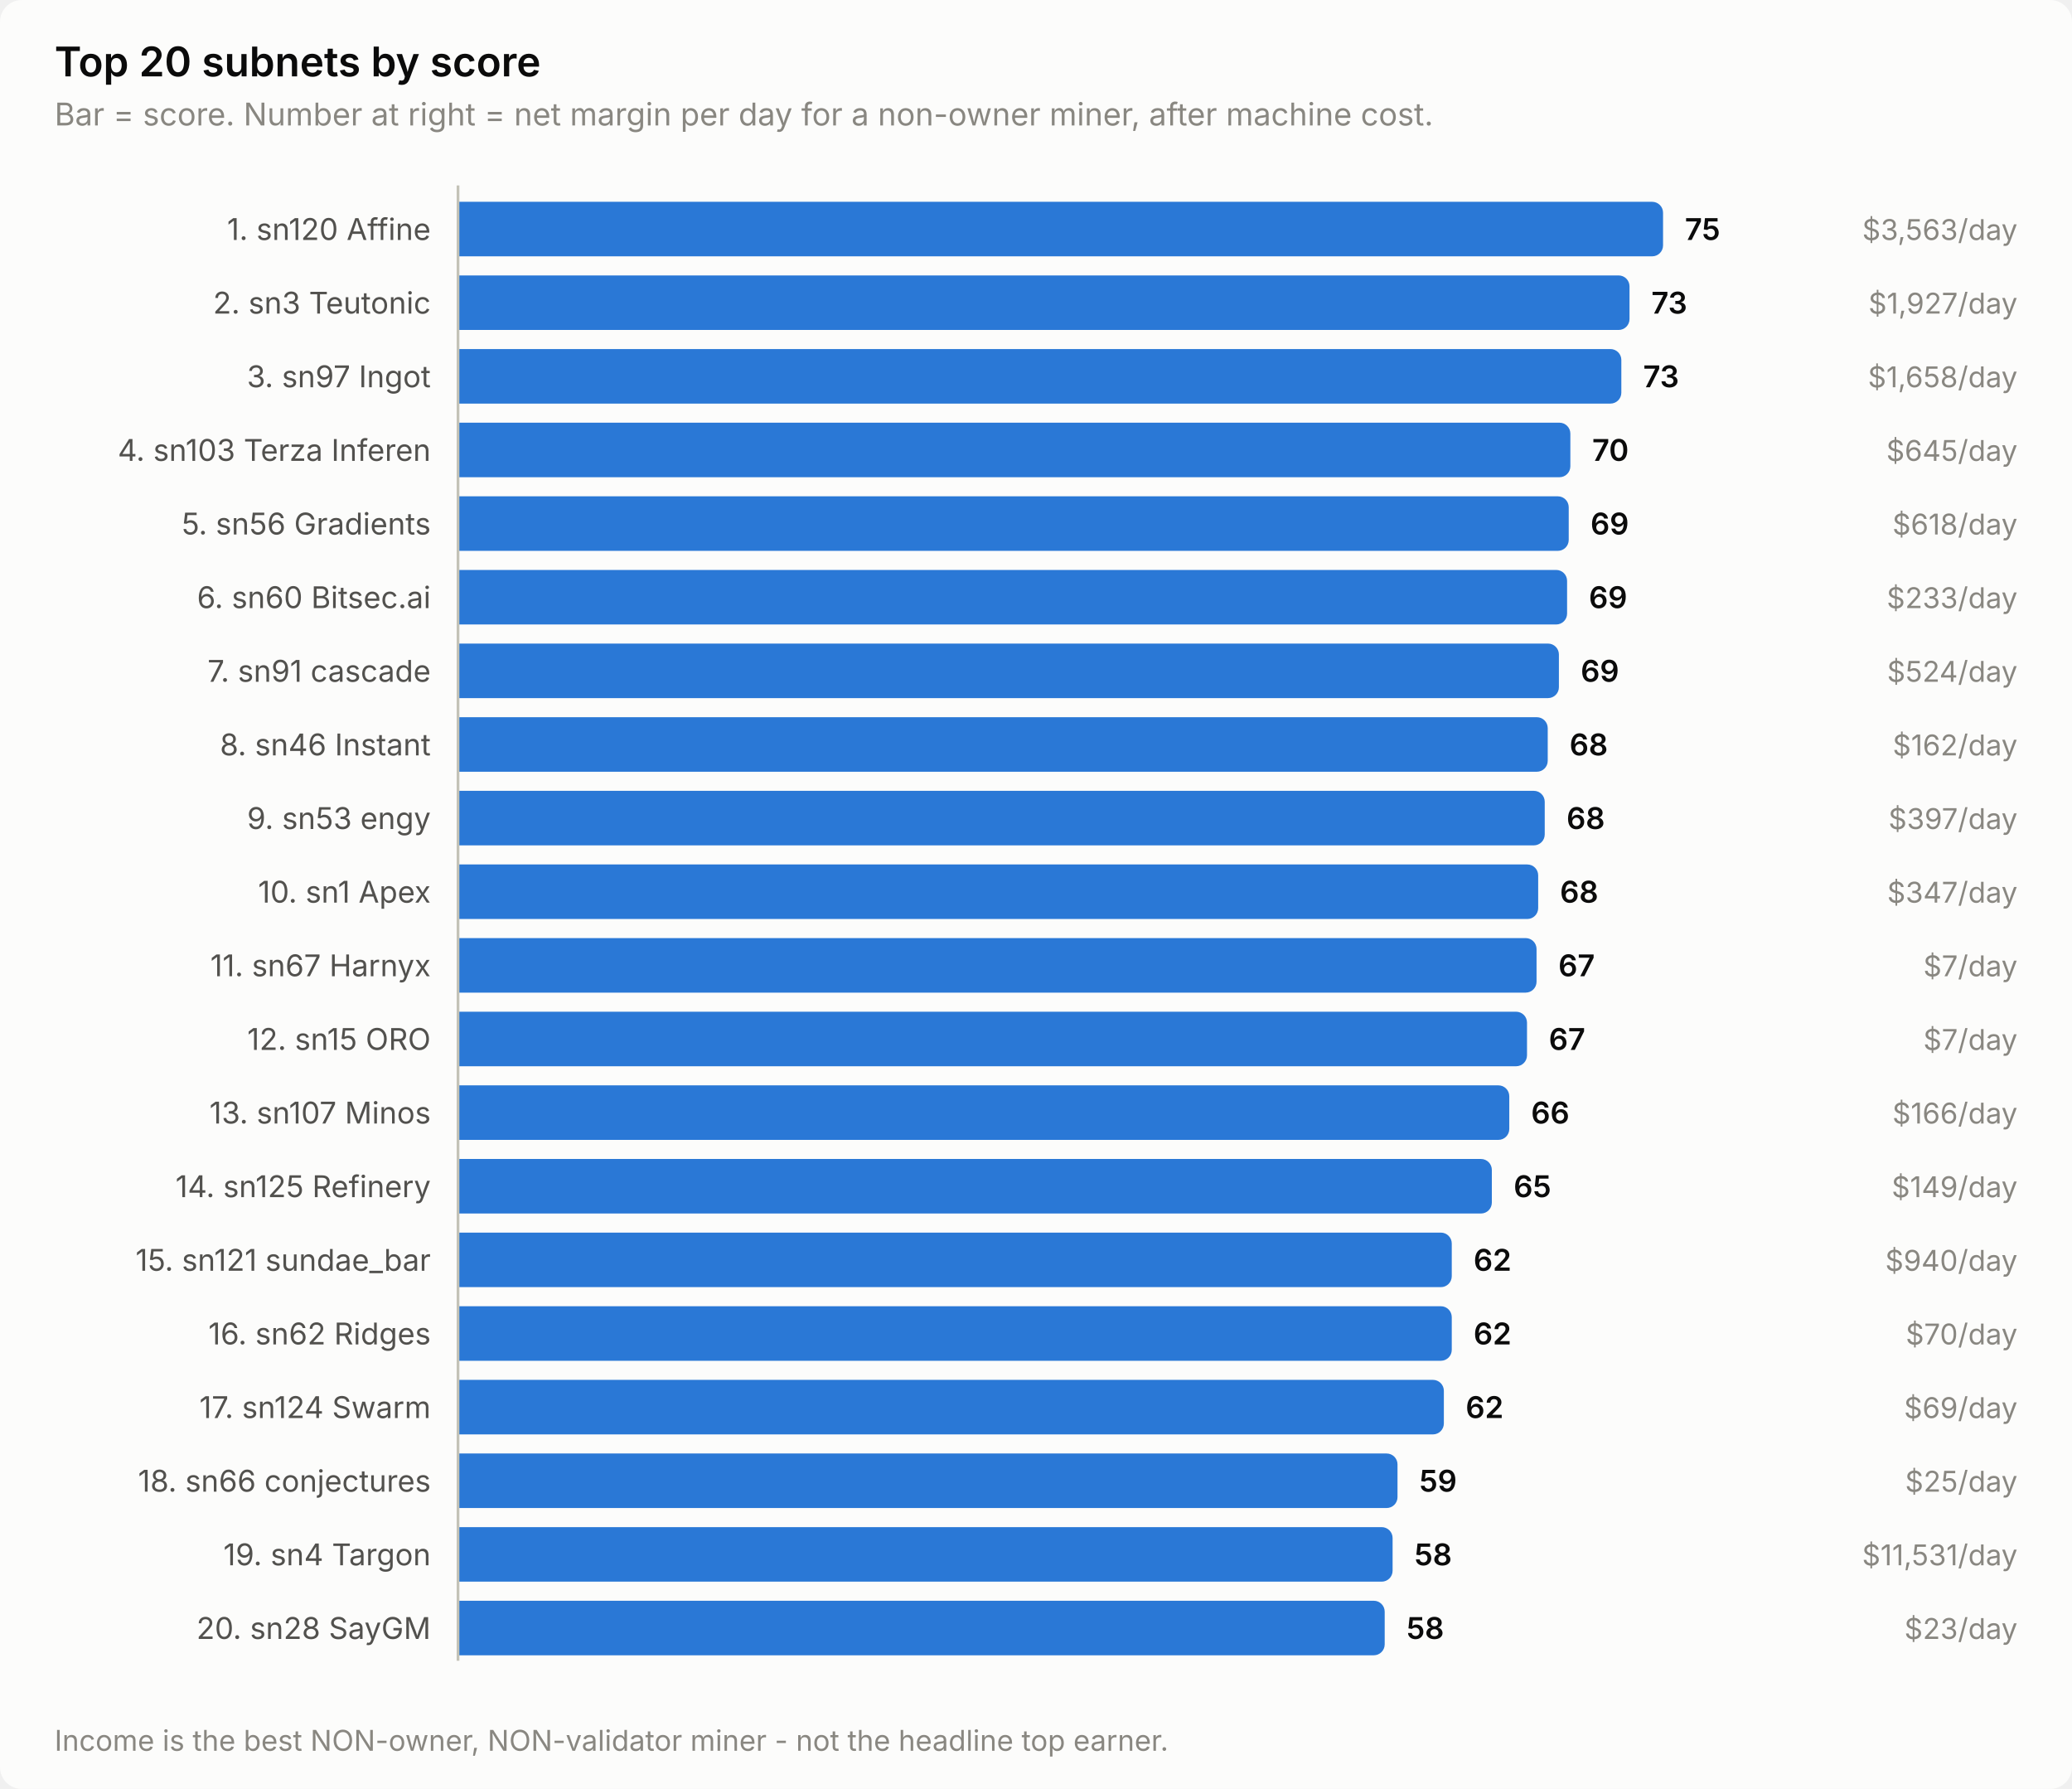
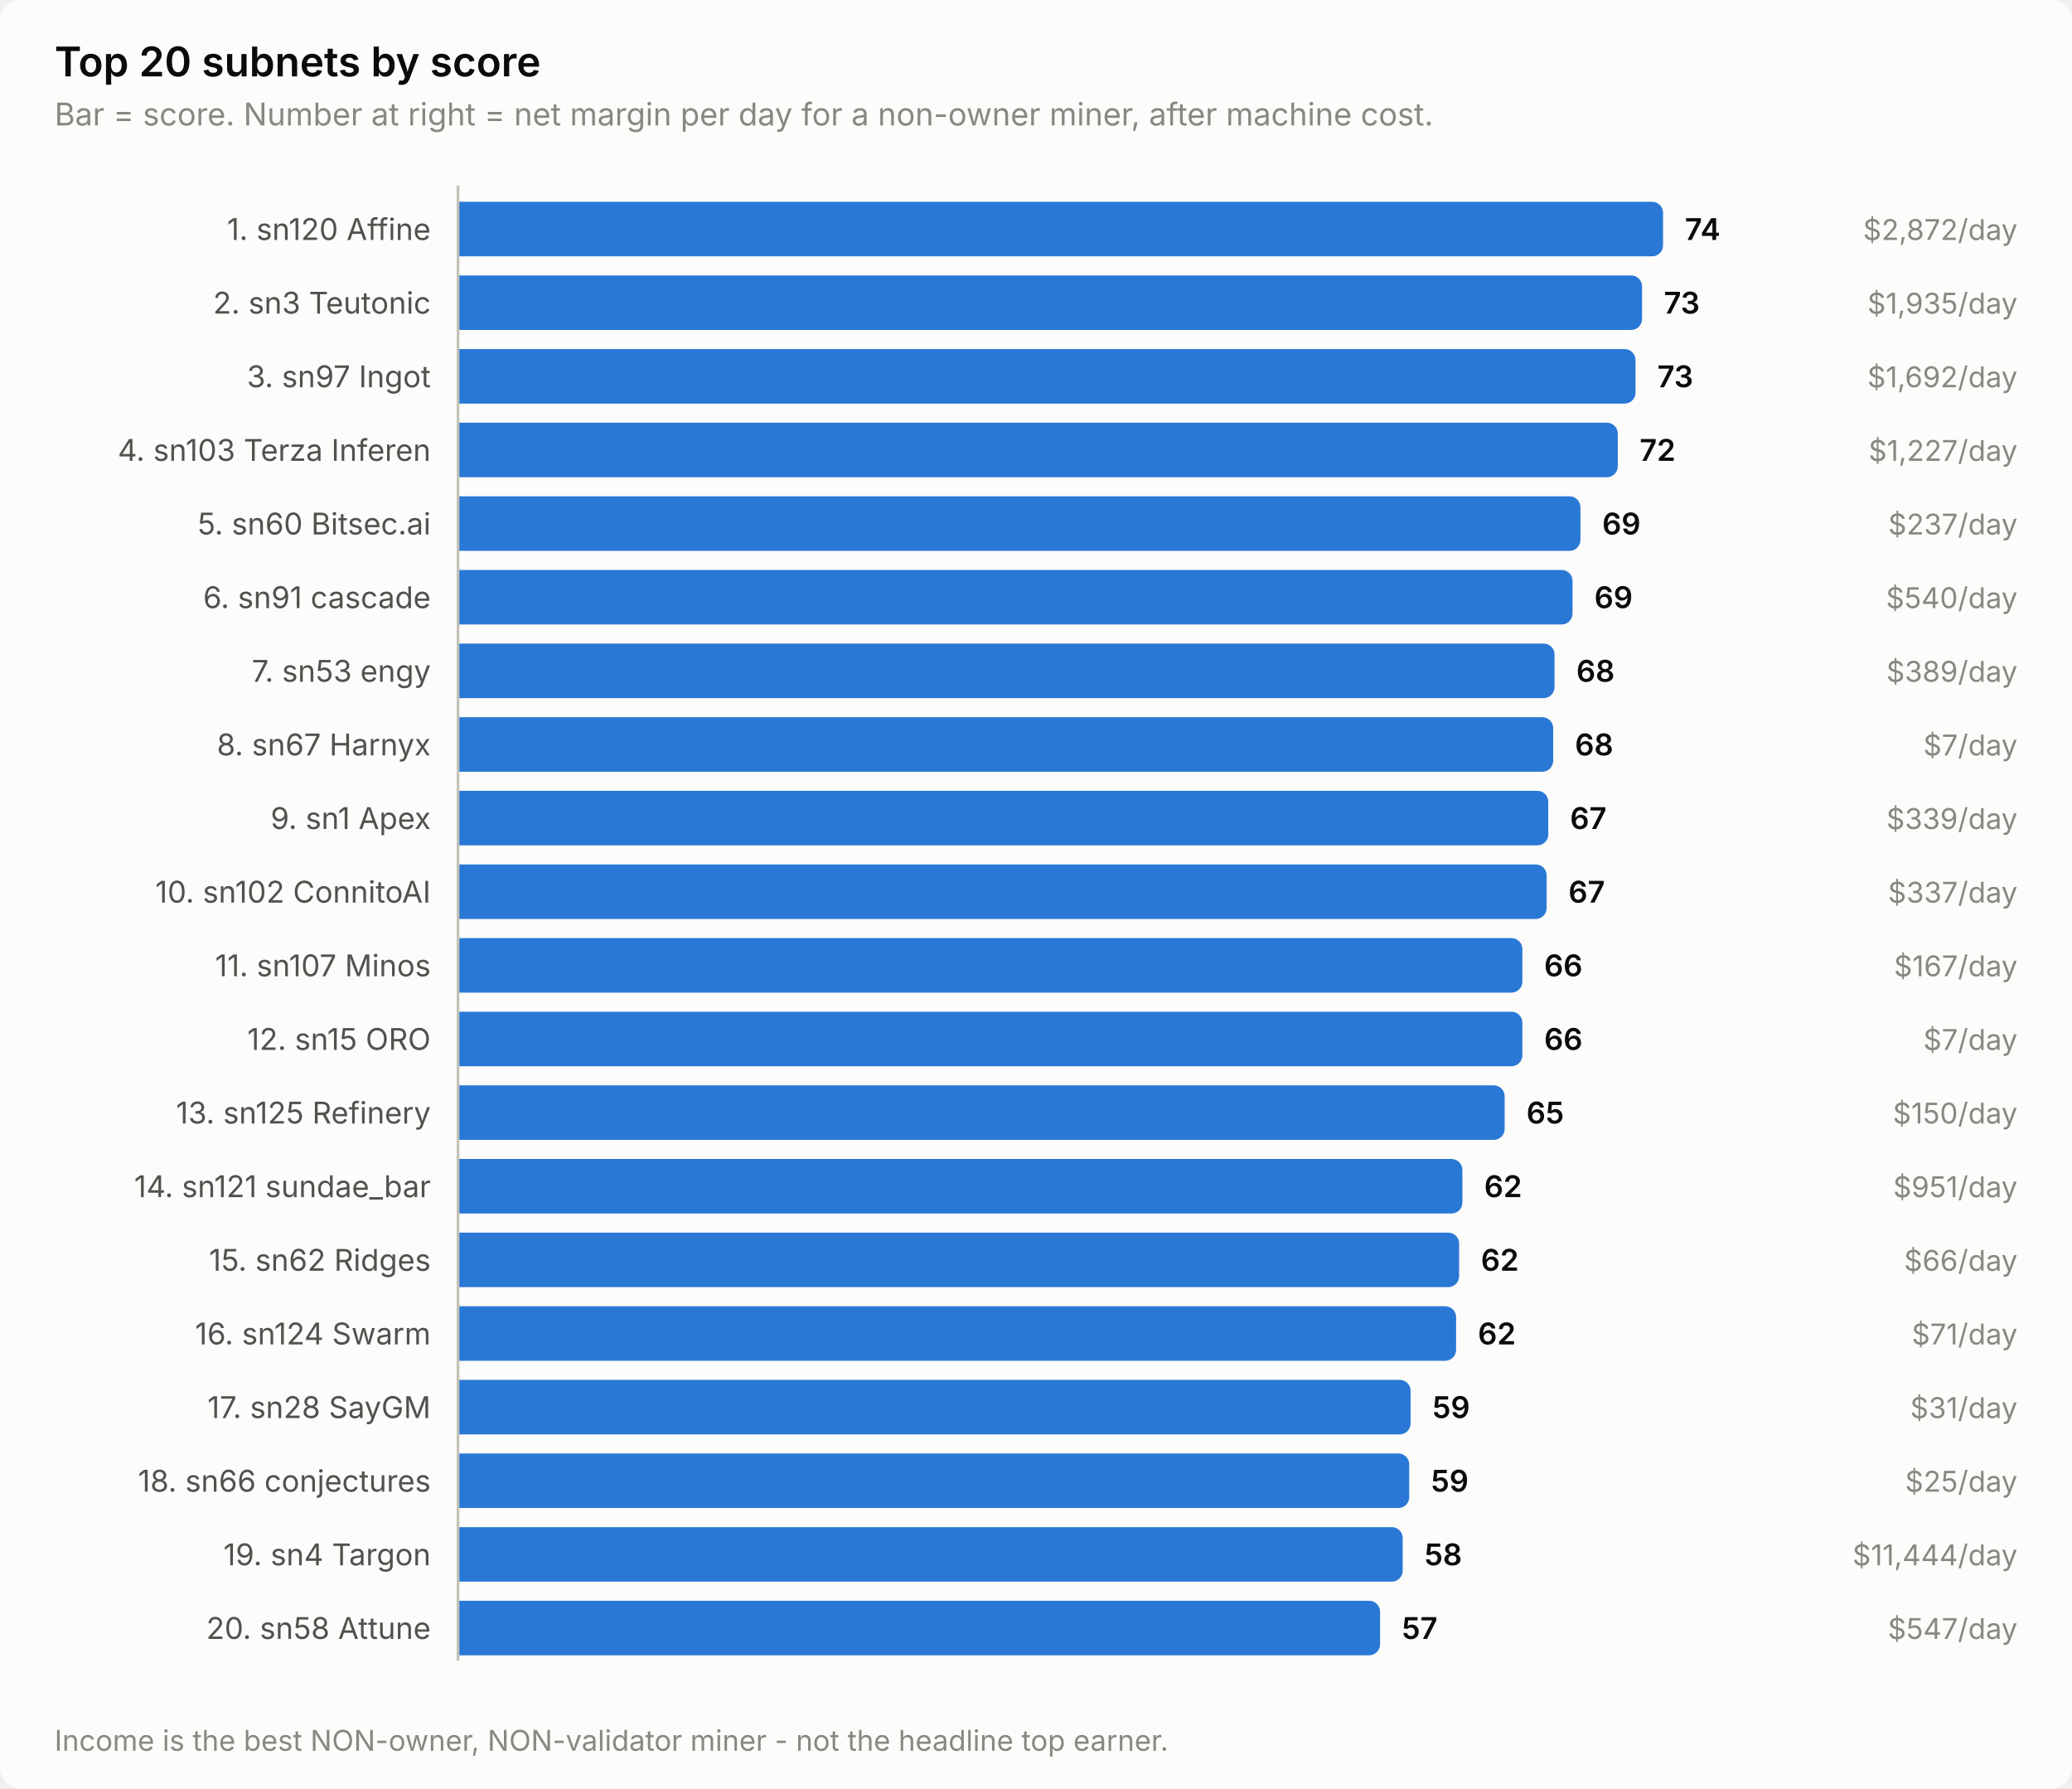
<svg xmlns="http://www.w3.org/2000/svg" width="760" height="656" viewBox="0 0 760 656" role="img" aria-label="Top 20 subnets by score">
  <style>
    text { font-family: system-ui, -apple-system, 'Segoe UI', sans-serif; }
    .t-title { font-size: 15px; font-weight: 600; }
    .t-sub { font-size: 11.5px; }
    .t-lab { font-size: 11px; }
    .t-val { font-size: 11px; font-weight: 600; font-variant-numeric: tabular-nums; }
    .t-tick { font-size: 10.5px; font-variant-numeric: tabular-nums; }

    .surface { fill: #fcfcfb; }
    .ink { fill: #0b0b0b; }
    .ink2 { fill: #52514e; }
    .muted { fill: #898781; }
    .grid { stroke: #e1e0d9; }
    .axis { stroke: #c3c2b7; }
    .accent { fill: #2a78d6; }
    .critical { fill: #d03b3b; }
    .deemph { fill: #d8d7d0; }

    @media (prefers-color-scheme: dark) {
      .surface { fill: #1a1a19; }
      .ink { fill: #ffffff; }
      .ink2 { fill: #c3c2b7; }
      .muted { fill: #898781; }
      .grid { stroke: #2c2c2a; }
      .axis { stroke: #383835; }
      .accent { fill: #3987e5; }
      .deemph { fill: #3a3a37; }
    }
</style>
  <rect class="surface" width="760" height="656" rx="8" />
  <text class="ink t-title" x="20" y="28">Top 20 subnets by score</text>
  <text class="muted t-sub" x="20" y="46">Bar = score. Number at right = net margin per day for a non-owner miner, after machine cost.</text>
  <text class="ink2 t-lab" x="158" y="88" text-anchor="end">1. sn120 Affine</text>
  <path class="accent" d="M168.0,74.0 H606.0 a4.0,4.0 0 0 1 4.0,4.0 V90.0 a4.0,4.0 0 0 1 -4.0,4.0 H168.0 Z" />
-   <text class="ink t-val" x="618.0" y="88">75</text>
-   <text class="muted t-tick" x="740" y="88" text-anchor="end">$3,563/day</text>
+   <text class="ink t-val" x="618.0" y="88">74</text>
+   <text class="muted t-tick" x="740" y="88" text-anchor="end">$2,872/day</text>
  <text class="ink2 t-lab" x="158" y="115" text-anchor="end">2. sn3 Teutonic</text>
-   <path class="accent" d="M168.0,101.0 H593.7 a4.0,4.0 0 0 1 4.0,4.0 V117.0 a4.0,4.0 0 0 1 -4.0,4.0 H168.0 Z" />
-   <text class="ink t-val" x="605.7" y="115">73</text>
-   <text class="muted t-tick" x="740" y="115" text-anchor="end">$1,927/day</text>
+   <path class="accent" d="M168.0,101.0 H598.3 a4.0,4.0 0 0 1 4.0,4.0 V117.0 a4.0,4.0 0 0 1 -4.0,4.0 H168.0 Z" />
+   <text class="ink t-val" x="610.3" y="115">73</text>
+   <text class="muted t-tick" x="740" y="115" text-anchor="end">$1,935/day</text>
  <text class="ink2 t-lab" x="158" y="142" text-anchor="end">3. sn97 Ingot</text>
-   <path class="accent" d="M168.0,128.0 H590.7 a4.0,4.0 0 0 1 4.0,4.0 V144.0 a4.0,4.0 0 0 1 -4.0,4.0 H168.0 Z" />
-   <text class="ink t-val" x="602.7" y="142">73</text>
-   <text class="muted t-tick" x="740" y="142" text-anchor="end">$1,658/day</text>
+   <path class="accent" d="M168.0,128.0 H595.9 a4.0,4.0 0 0 1 4.0,4.0 V144.0 a4.0,4.0 0 0 1 -4.0,4.0 H168.0 Z" />
+   <text class="ink t-val" x="607.9" y="142">73</text>
+   <text class="muted t-tick" x="740" y="142" text-anchor="end">$1,692/day</text>
  <text class="ink2 t-lab" x="158" y="169" text-anchor="end">4. sn103 Terza Inferen</text>
-   <path class="accent" d="M168.0,155.0 H572.0 a4.0,4.0 0 0 1 4.0,4.0 V171.0 a4.0,4.0 0 0 1 -4.0,4.0 H168.0 Z" />
-   <text class="ink t-val" x="584.0" y="169">70</text>
-   <text class="muted t-tick" x="740" y="169" text-anchor="end">$645/day</text>
-   <text class="ink2 t-lab" x="158" y="196" text-anchor="end">5. sn56 Gradients</text>
-   <path class="accent" d="M168.0,182.0 H571.4 a4.0,4.0 0 0 1 4.0,4.0 V198.0 a4.0,4.0 0 0 1 -4.0,4.0 H168.0 Z" />
-   <text class="ink t-val" x="583.4" y="196">69</text>
-   <text class="muted t-tick" x="740" y="196" text-anchor="end">$618/day</text>
-   <text class="ink2 t-lab" x="158" y="223" text-anchor="end">6. sn60 Bitsec.ai</text>
-   <path class="accent" d="M168.0,209.0 H570.8 a4.0,4.0 0 0 1 4.0,4.0 V225.0 a4.0,4.0 0 0 1 -4.0,4.0 H168.0 Z" />
-   <text class="ink t-val" x="582.8" y="223">69</text>
-   <text class="muted t-tick" x="740" y="223" text-anchor="end">$233/day</text>
-   <text class="ink2 t-lab" x="158" y="250" text-anchor="end">7. sn91 cascade</text>
-   <path class="accent" d="M168.0,236.0 H567.8 a4.0,4.0 0 0 1 4.0,4.0 V252.0 a4.0,4.0 0 0 1 -4.0,4.0 H168.0 Z" />
-   <text class="ink t-val" x="579.8" y="250">69</text>
-   <text class="muted t-tick" x="740" y="250" text-anchor="end">$524/day</text>
-   <text class="ink2 t-lab" x="158" y="277" text-anchor="end">8. sn46 Instant</text>
-   <path class="accent" d="M168.0,263.0 H563.7 a4.0,4.0 0 0 1 4.0,4.0 V279.0 a4.0,4.0 0 0 1 -4.0,4.0 H168.0 Z" />
-   <text class="ink t-val" x="575.7" y="277">68</text>
-   <text class="muted t-tick" x="740" y="277" text-anchor="end">$162/day</text>
-   <text class="ink2 t-lab" x="158" y="304" text-anchor="end">9. sn53 engy</text>
-   <path class="accent" d="M168.0,290.0 H562.6 a4.0,4.0 0 0 1 4.0,4.0 V306.0 a4.0,4.0 0 0 1 -4.0,4.0 H168.0 Z" />
-   <text class="ink t-val" x="574.6" y="304">68</text>
-   <text class="muted t-tick" x="740" y="304" text-anchor="end">$397/day</text>
-   <text class="ink2 t-lab" x="158" y="331" text-anchor="end">10. sn1 Apex</text>
-   <path class="accent" d="M168.0,317.0 H560.2 a4.0,4.0 0 0 1 4.0,4.0 V333.0 a4.0,4.0 0 0 1 -4.0,4.0 H168.0 Z" />
-   <text class="ink t-val" x="572.2" y="331">68</text>
-   <text class="muted t-tick" x="740" y="331" text-anchor="end">$347/day</text>
-   <text class="ink2 t-lab" x="158" y="358" text-anchor="end">11. sn67 Harnyx</text>
-   <path class="accent" d="M168.0,344.0 H559.6 a4.0,4.0 0 0 1 4.0,4.0 V360.0 a4.0,4.0 0 0 1 -4.0,4.0 H168.0 Z" />
-   <text class="ink t-val" x="571.6" y="358">67</text>
-   <text class="muted t-tick" x="740" y="358" text-anchor="end">$7/day</text>
+   <path class="accent" d="M168.0,155.0 H589.4 a4.0,4.0 0 0 1 4.0,4.0 V171.0 a4.0,4.0 0 0 1 -4.0,4.0 H168.0 Z" />
+   <text class="ink t-val" x="601.4" y="169">72</text>
+   <text class="muted t-tick" x="740" y="169" text-anchor="end">$1,227/day</text>
+   <text class="ink2 t-lab" x="158" y="196" text-anchor="end">5. sn60 Bitsec.ai</text>
+   <path class="accent" d="M168.0,182.0 H575.7 a4.0,4.0 0 0 1 4.0,4.0 V198.0 a4.0,4.0 0 0 1 -4.0,4.0 H168.0 Z" />
+   <text class="ink t-val" x="587.7" y="196">69</text>
+   <text class="muted t-tick" x="740" y="196" text-anchor="end">$237/day</text>
+   <text class="ink2 t-lab" x="158" y="223" text-anchor="end">6. sn91 cascade</text>
+   <path class="accent" d="M168.0,209.0 H572.8 a4.0,4.0 0 0 1 4.0,4.0 V225.0 a4.0,4.0 0 0 1 -4.0,4.0 H168.0 Z" />
+   <text class="ink t-val" x="584.8" y="223">69</text>
+   <text class="muted t-tick" x="740" y="223" text-anchor="end">$540/day</text>
+   <text class="ink2 t-lab" x="158" y="250" text-anchor="end">7. sn53 engy</text>
+   <path class="accent" d="M168.0,236.0 H566.2 a4.0,4.0 0 0 1 4.0,4.0 V252.0 a4.0,4.0 0 0 1 -4.0,4.0 H168.0 Z" />
+   <text class="ink t-val" x="578.2" y="250">68</text>
+   <text class="muted t-tick" x="740" y="250" text-anchor="end">$389/day</text>
+   <text class="ink2 t-lab" x="158" y="277" text-anchor="end">8. sn67 Harnyx</text>
+   <path class="accent" d="M168.0,263.0 H565.7 a4.0,4.0 0 0 1 4.0,4.0 V279.0 a4.0,4.0 0 0 1 -4.0,4.0 H168.0 Z" />
+   <text class="ink t-val" x="577.7" y="277">68</text>
+   <text class="muted t-tick" x="740" y="277" text-anchor="end">$7/day</text>
+   <text class="ink2 t-lab" x="158" y="304" text-anchor="end">9. sn1 Apex</text>
+   <path class="accent" d="M168.0,290.0 H563.9 a4.0,4.0 0 0 1 4.0,4.0 V306.0 a4.0,4.0 0 0 1 -4.0,4.0 H168.0 Z" />
+   <text class="ink t-val" x="575.9" y="304">67</text>
+   <text class="muted t-tick" x="740" y="304" text-anchor="end">$339/day</text>
+   <text class="ink2 t-lab" x="158" y="331" text-anchor="end">10. sn102 ConnitoAI</text>
+   <path class="accent" d="M168.0,317.0 H563.3 a4.0,4.0 0 0 1 4.0,4.0 V333.0 a4.0,4.0 0 0 1 -4.0,4.0 H168.0 Z" />
+   <text class="ink t-val" x="575.3" y="331">67</text>
+   <text class="muted t-tick" x="740" y="331" text-anchor="end">$337/day</text>
+   <text class="ink2 t-lab" x="158" y="358" text-anchor="end">11. sn107 Minos</text>
+   <path class="accent" d="M168.0,344.0 H554.4 a4.0,4.0 0 0 1 4.0,4.0 V360.0 a4.0,4.0 0 0 1 -4.0,4.0 H168.0 Z" />
+   <text class="ink t-val" x="566.4" y="358">66</text>
+   <text class="muted t-tick" x="740" y="358" text-anchor="end">$167/day</text>
  <text class="ink2 t-lab" x="158" y="385" text-anchor="end">12. sn15 ORO</text>
-   <path class="accent" d="M168.0,371.0 H556.1 a4.0,4.0 0 0 1 4.0,4.0 V387.0 a4.0,4.0 0 0 1 -4.0,4.0 H168.0 Z" />
-   <text class="ink t-val" x="568.1" y="385">67</text>
+   <path class="accent" d="M168.0,371.0 H554.4 a4.0,4.0 0 0 1 4.0,4.0 V387.0 a4.0,4.0 0 0 1 -4.0,4.0 H168.0 Z" />
+   <text class="ink t-val" x="566.4" y="385">66</text>
  <text class="muted t-tick" x="740" y="385" text-anchor="end">$7/day</text>
-   <text class="ink2 t-lab" x="158" y="412" text-anchor="end">13. sn107 Minos</text>
-   <path class="accent" d="M168.0,398.0 H549.6 a4.0,4.0 0 0 1 4.0,4.0 V414.0 a4.0,4.0 0 0 1 -4.0,4.0 H168.0 Z" />
-   <text class="ink t-val" x="561.6" y="412">66</text>
-   <text class="muted t-tick" x="740" y="412" text-anchor="end">$166/day</text>
-   <text class="ink2 t-lab" x="158" y="439" text-anchor="end">14. sn125 Refinery</text>
-   <path class="accent" d="M168.0,425.0 H543.2 a4.0,4.0 0 0 1 4.0,4.0 V441.0 a4.0,4.0 0 0 1 -4.0,4.0 H168.0 Z" />
-   <text class="ink t-val" x="555.2" y="439">65</text>
-   <text class="muted t-tick" x="740" y="439" text-anchor="end">$149/day</text>
-   <text class="ink2 t-lab" x="158" y="466" text-anchor="end">15. sn121 sundae_bar</text>
-   <path class="accent" d="M168.0,452.0 H528.5 a4.0,4.0 0 0 1 4.0,4.0 V468.0 a4.0,4.0 0 0 1 -4.0,4.0 H168.0 Z" />
-   <text class="ink t-val" x="540.5" y="466">62</text>
-   <text class="muted t-tick" x="740" y="466" text-anchor="end">$940/day</text>
-   <text class="ink2 t-lab" x="158" y="493" text-anchor="end">16. sn62 Ridges</text>
-   <path class="accent" d="M168.0,479.0 H528.5 a4.0,4.0 0 0 1 4.0,4.0 V495.0 a4.0,4.0 0 0 1 -4.0,4.0 H168.0 Z" />
-   <text class="ink t-val" x="540.5" y="493">62</text>
-   <text class="muted t-tick" x="740" y="493" text-anchor="end">$70/day</text>
-   <text class="ink2 t-lab" x="158" y="520" text-anchor="end">17. sn124 Swarm</text>
-   <path class="accent" d="M168.0,506.0 H525.6 a4.0,4.0 0 0 1 4.0,4.0 V522.0 a4.0,4.0 0 0 1 -4.0,4.0 H168.0 Z" />
-   <text class="ink t-val" x="537.6" y="520">62</text>
-   <text class="muted t-tick" x="740" y="520" text-anchor="end">$69/day</text>
+   <text class="ink2 t-lab" x="158" y="412" text-anchor="end">13. sn125 Refinery</text>
+   <path class="accent" d="M168.0,398.0 H547.9 a4.0,4.0 0 0 1 4.0,4.0 V414.0 a4.0,4.0 0 0 1 -4.0,4.0 H168.0 Z" />
+   <text class="ink t-val" x="559.9" y="412">65</text>
+   <text class="muted t-tick" x="740" y="412" text-anchor="end">$150/day</text>
+   <text class="ink2 t-lab" x="158" y="439" text-anchor="end">14. sn121 sundae_bar</text>
+   <path class="accent" d="M168.0,425.0 H532.4 a4.0,4.0 0 0 1 4.0,4.0 V441.0 a4.0,4.0 0 0 1 -4.0,4.0 H168.0 Z" />
+   <text class="ink t-val" x="544.4" y="439">62</text>
+   <text class="muted t-tick" x="740" y="439" text-anchor="end">$951/day</text>
+   <text class="ink2 t-lab" x="158" y="466" text-anchor="end">15. sn62 Ridges</text>
+   <path class="accent" d="M168.0,452.0 H531.2 a4.0,4.0 0 0 1 4.0,4.0 V468.0 a4.0,4.0 0 0 1 -4.0,4.0 H168.0 Z" />
+   <text class="ink t-val" x="543.2" y="466">62</text>
+   <text class="muted t-tick" x="740" y="466" text-anchor="end">$66/day</text>
+   <text class="ink2 t-lab" x="158" y="493" text-anchor="end">16. sn124 Swarm</text>
+   <path class="accent" d="M168.0,479.0 H530.1 a4.0,4.0 0 0 1 4.0,4.0 V495.0 a4.0,4.0 0 0 1 -4.0,4.0 H168.0 Z" />
+   <text class="ink t-val" x="542.1" y="493">62</text>
+   <text class="muted t-tick" x="740" y="493" text-anchor="end">$71/day</text>
+   <text class="ink2 t-lab" x="158" y="520" text-anchor="end">17. sn28 SayGM</text>
+   <path class="accent" d="M168.0,506.0 H513.4 a4.0,4.0 0 0 1 4.0,4.0 V522.0 a4.0,4.0 0 0 1 -4.0,4.0 H168.0 Z" />
+   <text class="ink t-val" x="525.4" y="520">59</text>
+   <text class="muted t-tick" x="740" y="520" text-anchor="end">$31/day</text>
  <text class="ink2 t-lab" x="158" y="547" text-anchor="end">18. sn66 conjectures</text>
-   <path class="accent" d="M168.0,533.0 H508.6 a4.0,4.0 0 0 1 4.0,4.0 V549.0 a4.0,4.0 0 0 1 -4.0,4.0 H168.0 Z" />
-   <text class="ink t-val" x="520.6" y="547">59</text>
+   <path class="accent" d="M168.0,533.0 H512.9 a4.0,4.0 0 0 1 4.0,4.0 V549.0 a4.0,4.0 0 0 1 -4.0,4.0 H168.0 Z" />
+   <text class="ink t-val" x="524.9" y="547">59</text>
  <text class="muted t-tick" x="740" y="547" text-anchor="end">$25/day</text>
  <text class="ink2 t-lab" x="158" y="574" text-anchor="end">19. sn4 Targon</text>
-   <path class="accent" d="M168.0,560.0 H506.8 a4.0,4.0 0 0 1 4.0,4.0 V576.0 a4.0,4.0 0 0 1 -4.0,4.0 H168.0 Z" />
-   <text class="ink t-val" x="518.8" y="574">58</text>
-   <text class="muted t-tick" x="740" y="574" text-anchor="end">$11,531/day</text>
-   <text class="ink2 t-lab" x="158" y="601" text-anchor="end">20. sn28 SayGM</text>
-   <path class="accent" d="M168.0,587.0 H503.9 a4.0,4.0 0 0 1 4.0,4.0 V603.0 a4.0,4.0 0 0 1 -4.0,4.0 H168.0 Z" />
-   <text class="ink t-val" x="515.9" y="601">58</text>
-   <text class="muted t-tick" x="740" y="601" text-anchor="end">$23/day</text>
+   <path class="accent" d="M168.0,560.0 H510.5 a4.0,4.0 0 0 1 4.0,4.0 V576.0 a4.0,4.0 0 0 1 -4.0,4.0 H168.0 Z" />
+   <text class="ink t-val" x="522.5" y="574">58</text>
+   <text class="muted t-tick" x="740" y="574" text-anchor="end">$11,444/day</text>
+   <text class="ink2 t-lab" x="158" y="601" text-anchor="end">20. sn58 Attune</text>
+   <path class="accent" d="M168.0,587.0 H502.2 a4.0,4.0 0 0 1 4.0,4.0 V603.0 a4.0,4.0 0 0 1 -4.0,4.0 H168.0 Z" />
+   <text class="ink t-val" x="514.2" y="601">57</text>
+   <text class="muted t-tick" x="740" y="601" text-anchor="end">$547/day</text>
  <line class="axis" x1="168" y1="68" x2="168" y2="609" stroke-width="1" />
  <text class="muted t-tick" x="20" y="642">Income is the best NON-owner, NON-validator miner - not the headline top earner.</text>
</svg>
